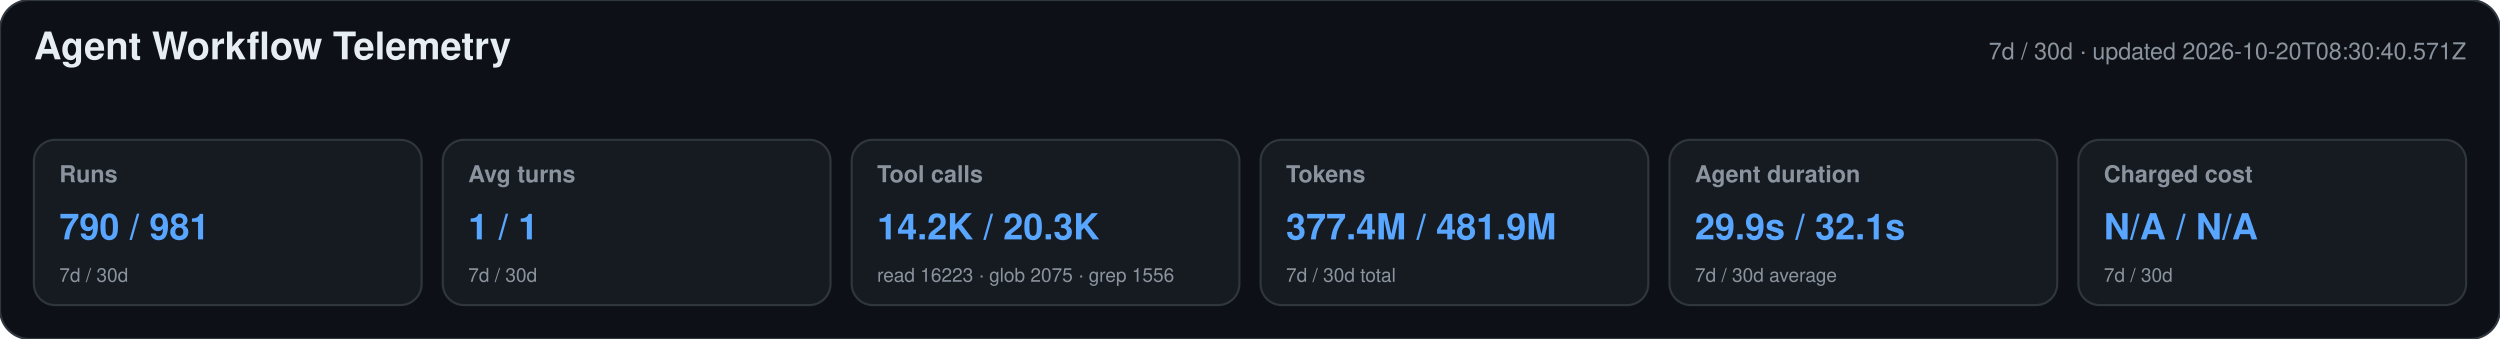
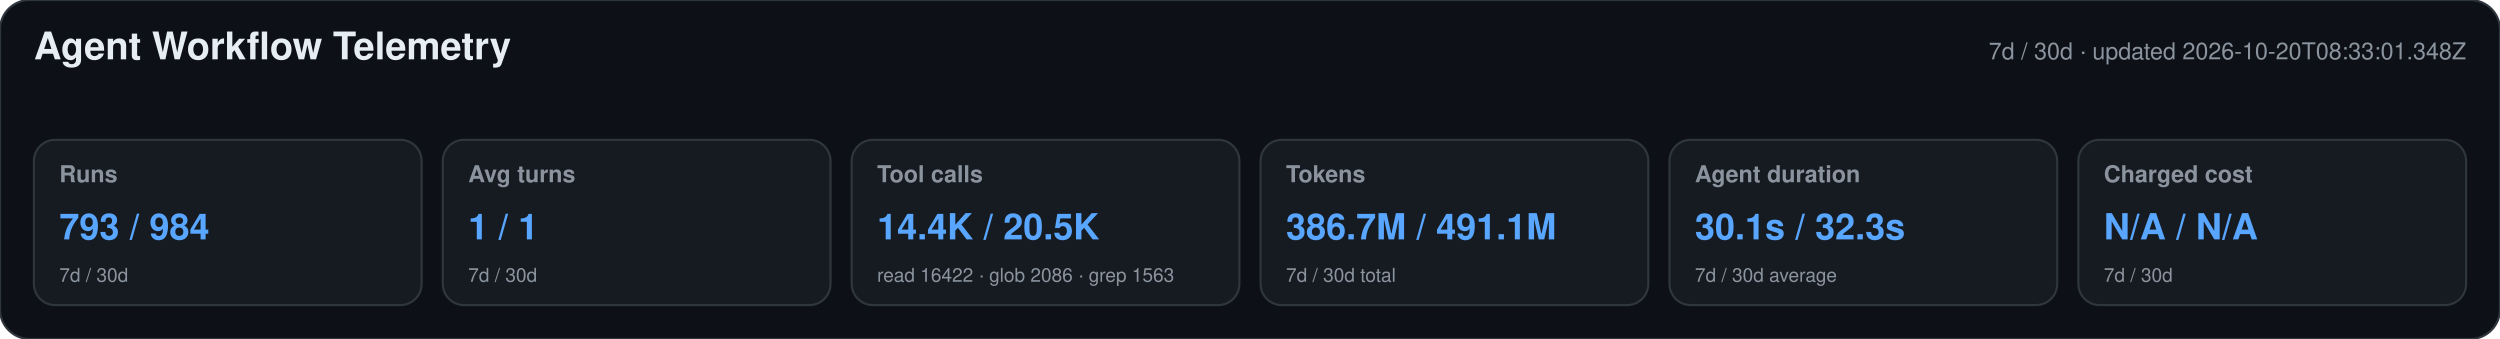
<svg xmlns="http://www.w3.org/2000/svg" width="1180" height="160" viewBox="0 0 1180 160" role="img" aria-labelledby="title desc">
  <style>text{font-family:-apple-system,BlinkMacSystemFont,"Segoe UI",Helvetica,Arial,sans-serif}.heading{font-size:18px;font-weight:650;fill:#e6edf3}.meta,.label,.secondary{fill:#8b949e}.meta,.label{font-size:11px}.label{font-weight:600}.primary{font-size:17px;font-weight:700;fill:#58a6ff}.secondary{font-size:9px}</style>
  <rect width="1180" height="160" rx="14" fill="#0d1117" stroke="#30363d" />
  <text x="16" y="28" class="heading">Agent Workflow Telemetry</text>
-   <text x="1164" y="28" text-anchor="end" class="meta">7d / 30d · updated 2026-10-20T08:30:40.571Z</text>
+   <text x="1164" y="28" text-anchor="end" class="meta">7d / 30d · updated 2026-10-20T08:33:01.348Z</text>
  <g>
    <rect x="16" y="66" width="183" height="78" rx="10" fill="#161b22" stroke="#30363d" />
    <text x="28" y="86" class="label">Runs</text>
-     <text x="28" y="113" class="primary">790 / 981</text>
+     <text x="28" y="113" class="primary">793 / 984</text>
    <text x="28" y="133" class="secondary">7d / 30d</text>
  </g>
  <g>
    <rect x="209" y="66" width="183" height="78" rx="10" fill="#161b22" stroke="#30363d" />
    <text x="221" y="86" class="label">Avg turns</text>
    <text x="221" y="113" class="primary">1 / 1</text>
    <text x="221" y="133" class="secondary">7d / 30d</text>
  </g>
  <g>
    <rect x="402" y="66" width="183" height="78" rx="10" fill="#161b22" stroke="#30363d" />
    <text x="414" y="86" class="label">Tool calls</text>
-     <text x="414" y="113" class="primary">14.2K / 20.3K</text>
-     <text x="414" y="133" class="secondary">read 16223 · glob 2075 · grep 1556</text>
+     <text x="414" y="113" class="primary">14.4K / 20.5K</text>
+     <text x="414" y="133" class="secondary">read 16422 · glob 2086 · grep 1563</text>
  </g>
  <g>
    <rect x="595" y="66" width="183" height="78" rx="10" fill="#161b22" stroke="#30363d" />
    <text x="607" y="86" class="label">Tokens</text>
-     <text x="607" y="113" class="primary">377.4M / 481.9M</text>
+     <text x="607" y="113" class="primary">386.7M / 491.1M</text>
    <text x="607" y="133" class="secondary">7d / 30d total</text>
  </g>
  <g>
    <rect x="788" y="66" width="183" height="78" rx="10" fill="#161b22" stroke="#30363d" />
    <text x="800" y="86" class="label">Agent duration</text>
-     <text x="800" y="113" class="primary">29.9s / 32.1s</text>
+     <text x="800" y="113" class="primary">30.1s / 32.3s</text>
    <text x="800" y="133" class="secondary">7d / 30d average</text>
  </g>
  <g>
    <rect x="981" y="66" width="183" height="78" rx="10" fill="#161b22" stroke="#30363d" />
    <text x="993" y="86" class="label">Charged cost</text>
    <text x="993" y="113" class="primary">N/A / N/A</text>
    <text x="993" y="133" class="secondary">7d / 30d</text>
  </g>
</svg>
